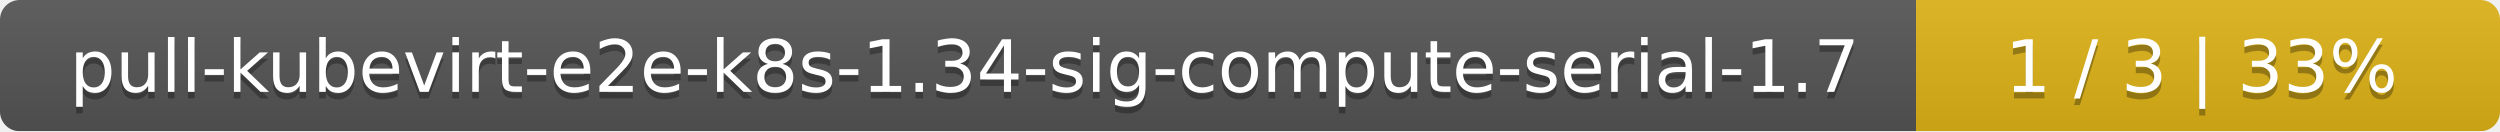
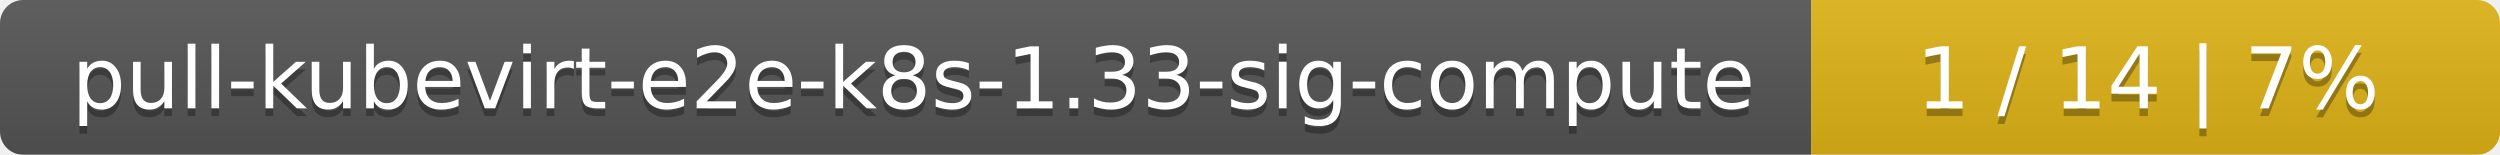
- <svg xmlns="http://www.w3.org/2000/svg" width="381" height="20">
+ <svg xmlns="http://www.w3.org/2000/svg" width="323" height="20">
  <linearGradient id="smooth" x2="0" y2="100%">
    <stop offset="0" stop-color="#bbb" stop-opacity=".1" />
    <stop offset="1" stop-opacity=".1" />
  </linearGradient>
  <mask id="round">
-     <rect width="381" height="20" rx="3" fill="#fff" />
+     <rect width="323" height="20" rx="3" fill="#fff" />
  </mask>
  <g mask="url(#round)">
-     <rect width="292" height="20" fill="#555" />
-     <rect x="292" width="89" height="20" fill="#dfb317" />
-     <rect width="381" height="20" fill="url(#smooth)" />
+     <rect width="234" height="20" fill="#555" />
+     <rect x="234" width="89" height="20" fill="#dfb317" />
+     <rect width="323" height="20" fill="url(#smooth)" />
  </g>
  <g fill="#fff" text-anchor="middle" font-family="DejaVu Sans,Verdana,Geneva,sans-serif" font-size="11">
-     <text x="147" y="15" fill="#010101" fill-opacity=".3">pull-kubevirt-e2e-k8s-1.34-sig-compute-serial-1.7</text>
-     <text x="147" y="14">pull-kubevirt-e2e-k8s-1.34-sig-compute-serial-1.7</text>
-     <text x="335.5" y="15" fill="#010101" fill-opacity=".3">1 / 3    |    33%</text>
-     <text x="335.5" y="14">1 / 3    |    33%</text>
+     <text x="118" y="15" fill="#010101" fill-opacity=".3">pull-kubevirt-e2e-k8s-1.33-sig-compute</text>
+     <text x="118" y="14">pull-kubevirt-e2e-k8s-1.33-sig-compute</text>
+     <text x="277.5" y="15" fill="#010101" fill-opacity=".3">1 / 14    |    7%</text>
+     <text x="277.5" y="14">1 / 14    |    7%</text>
  </g>
</svg>
